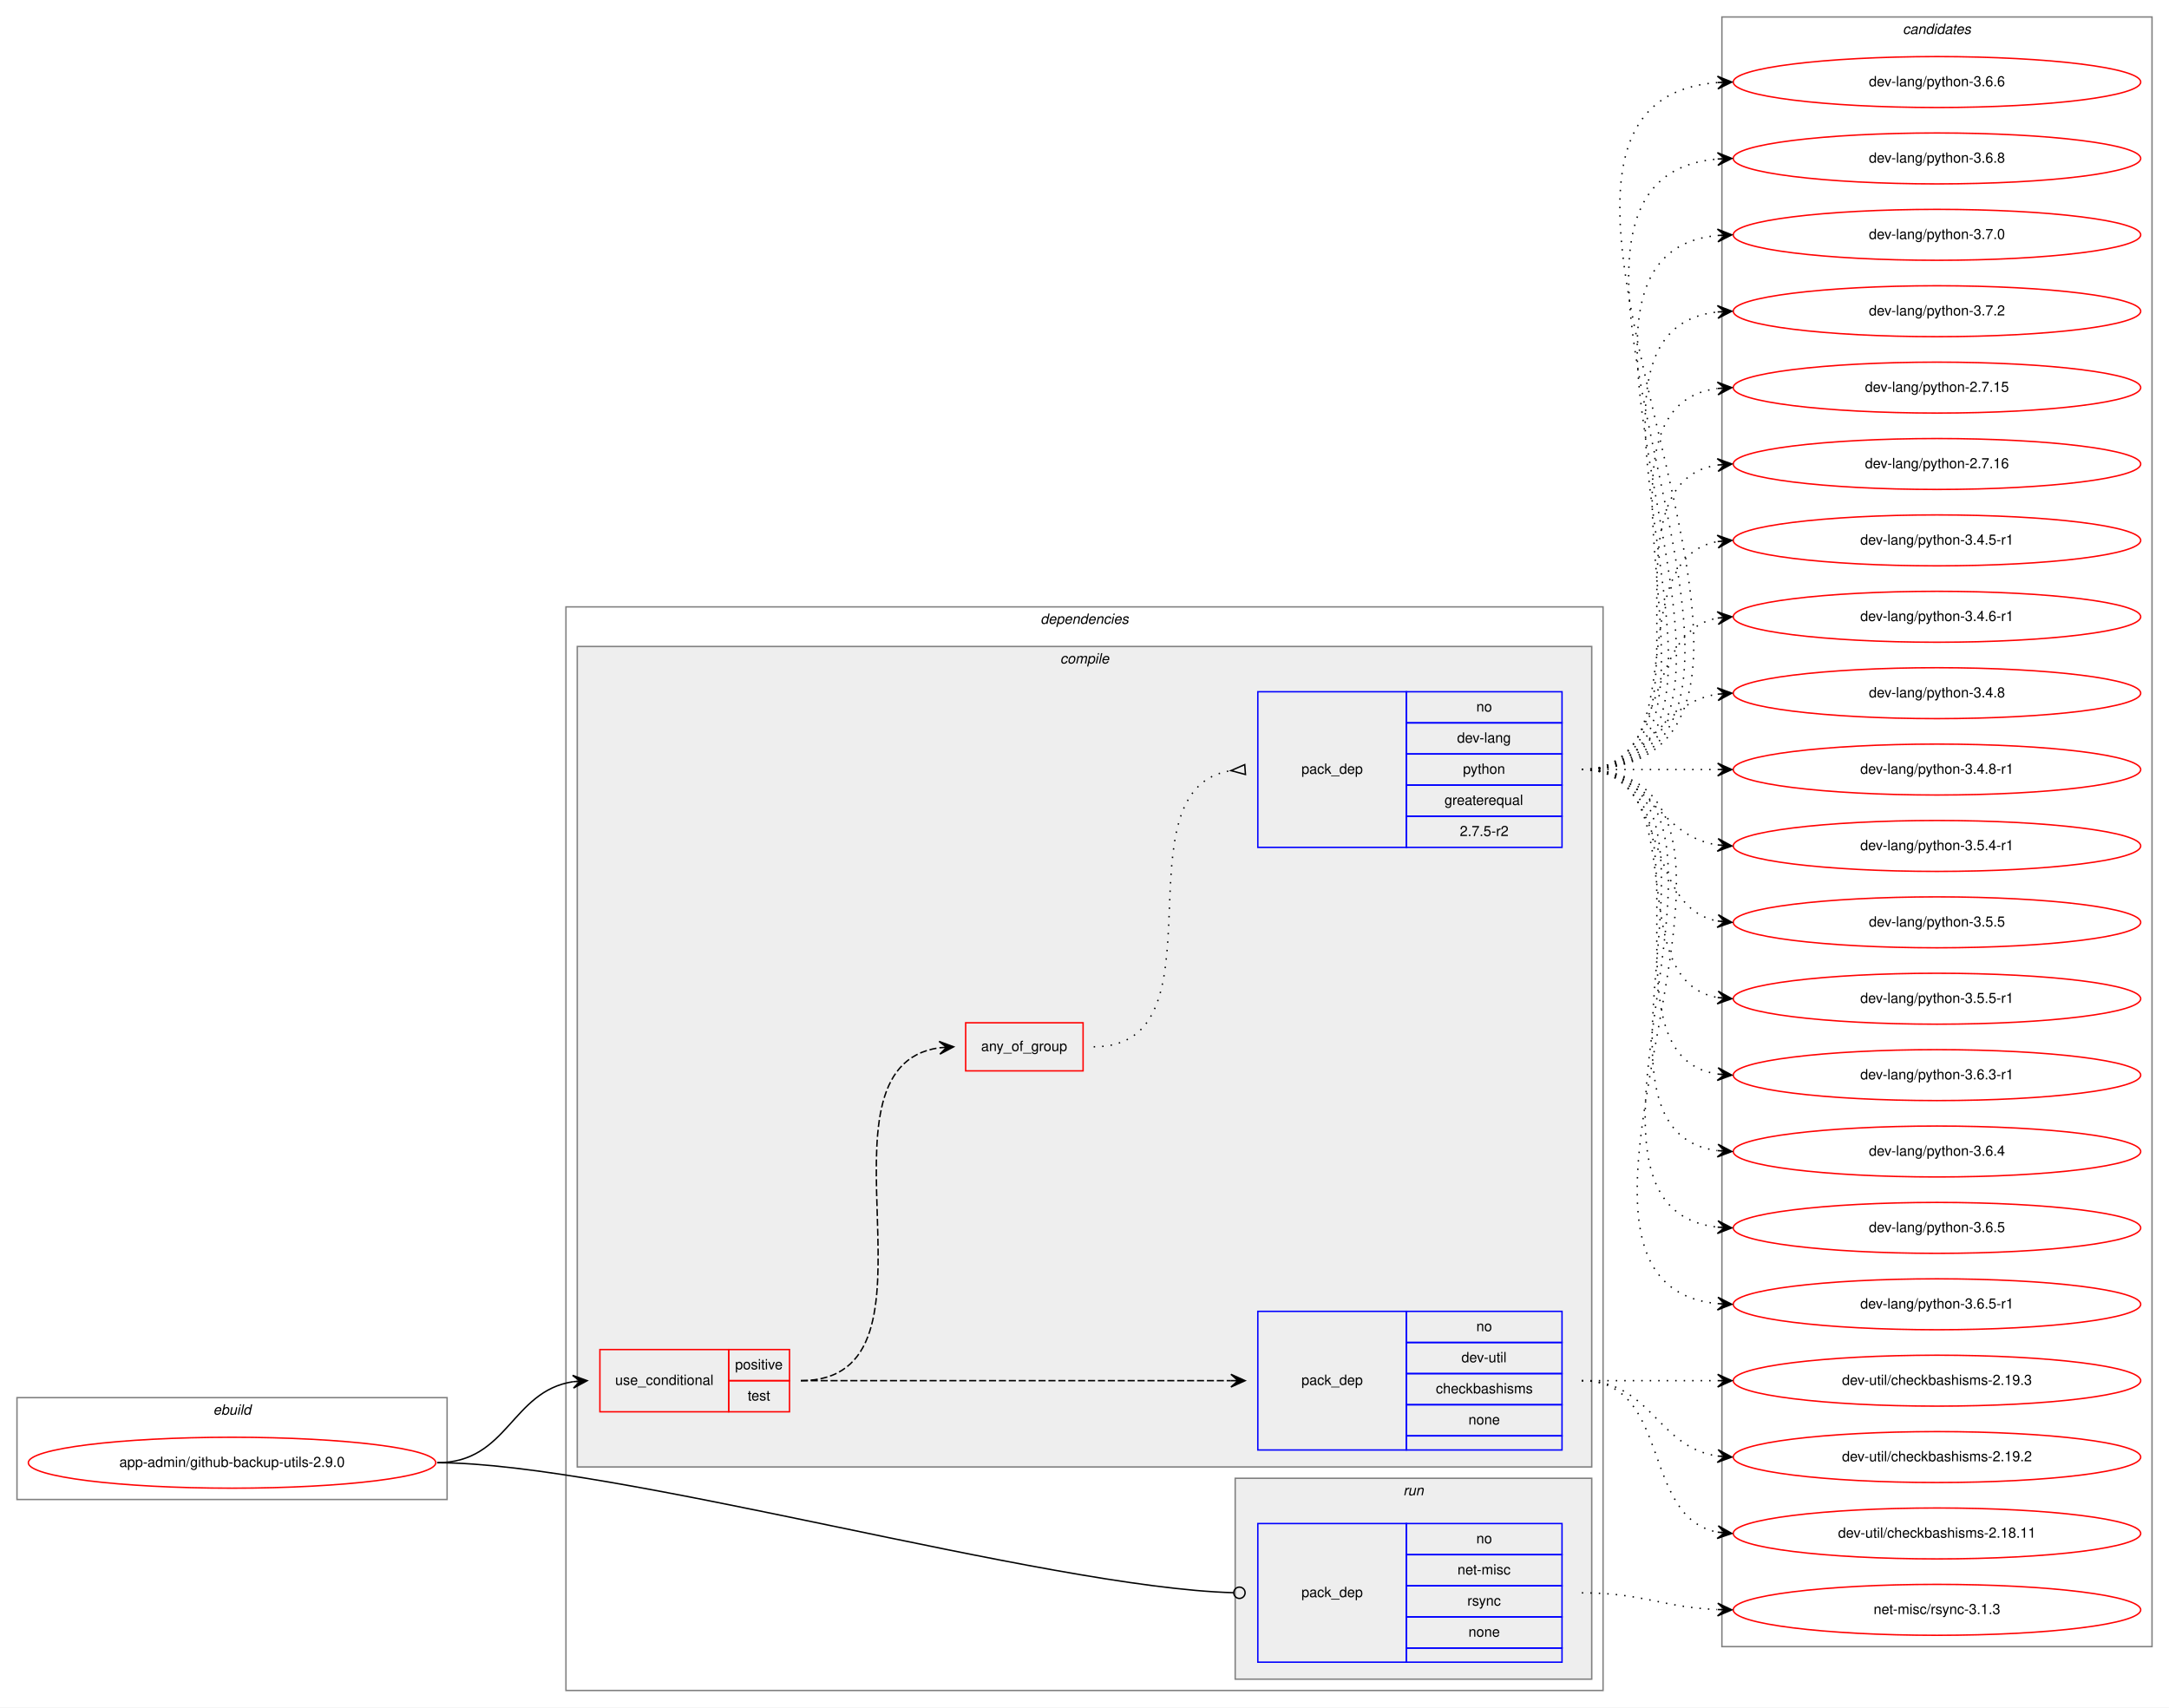
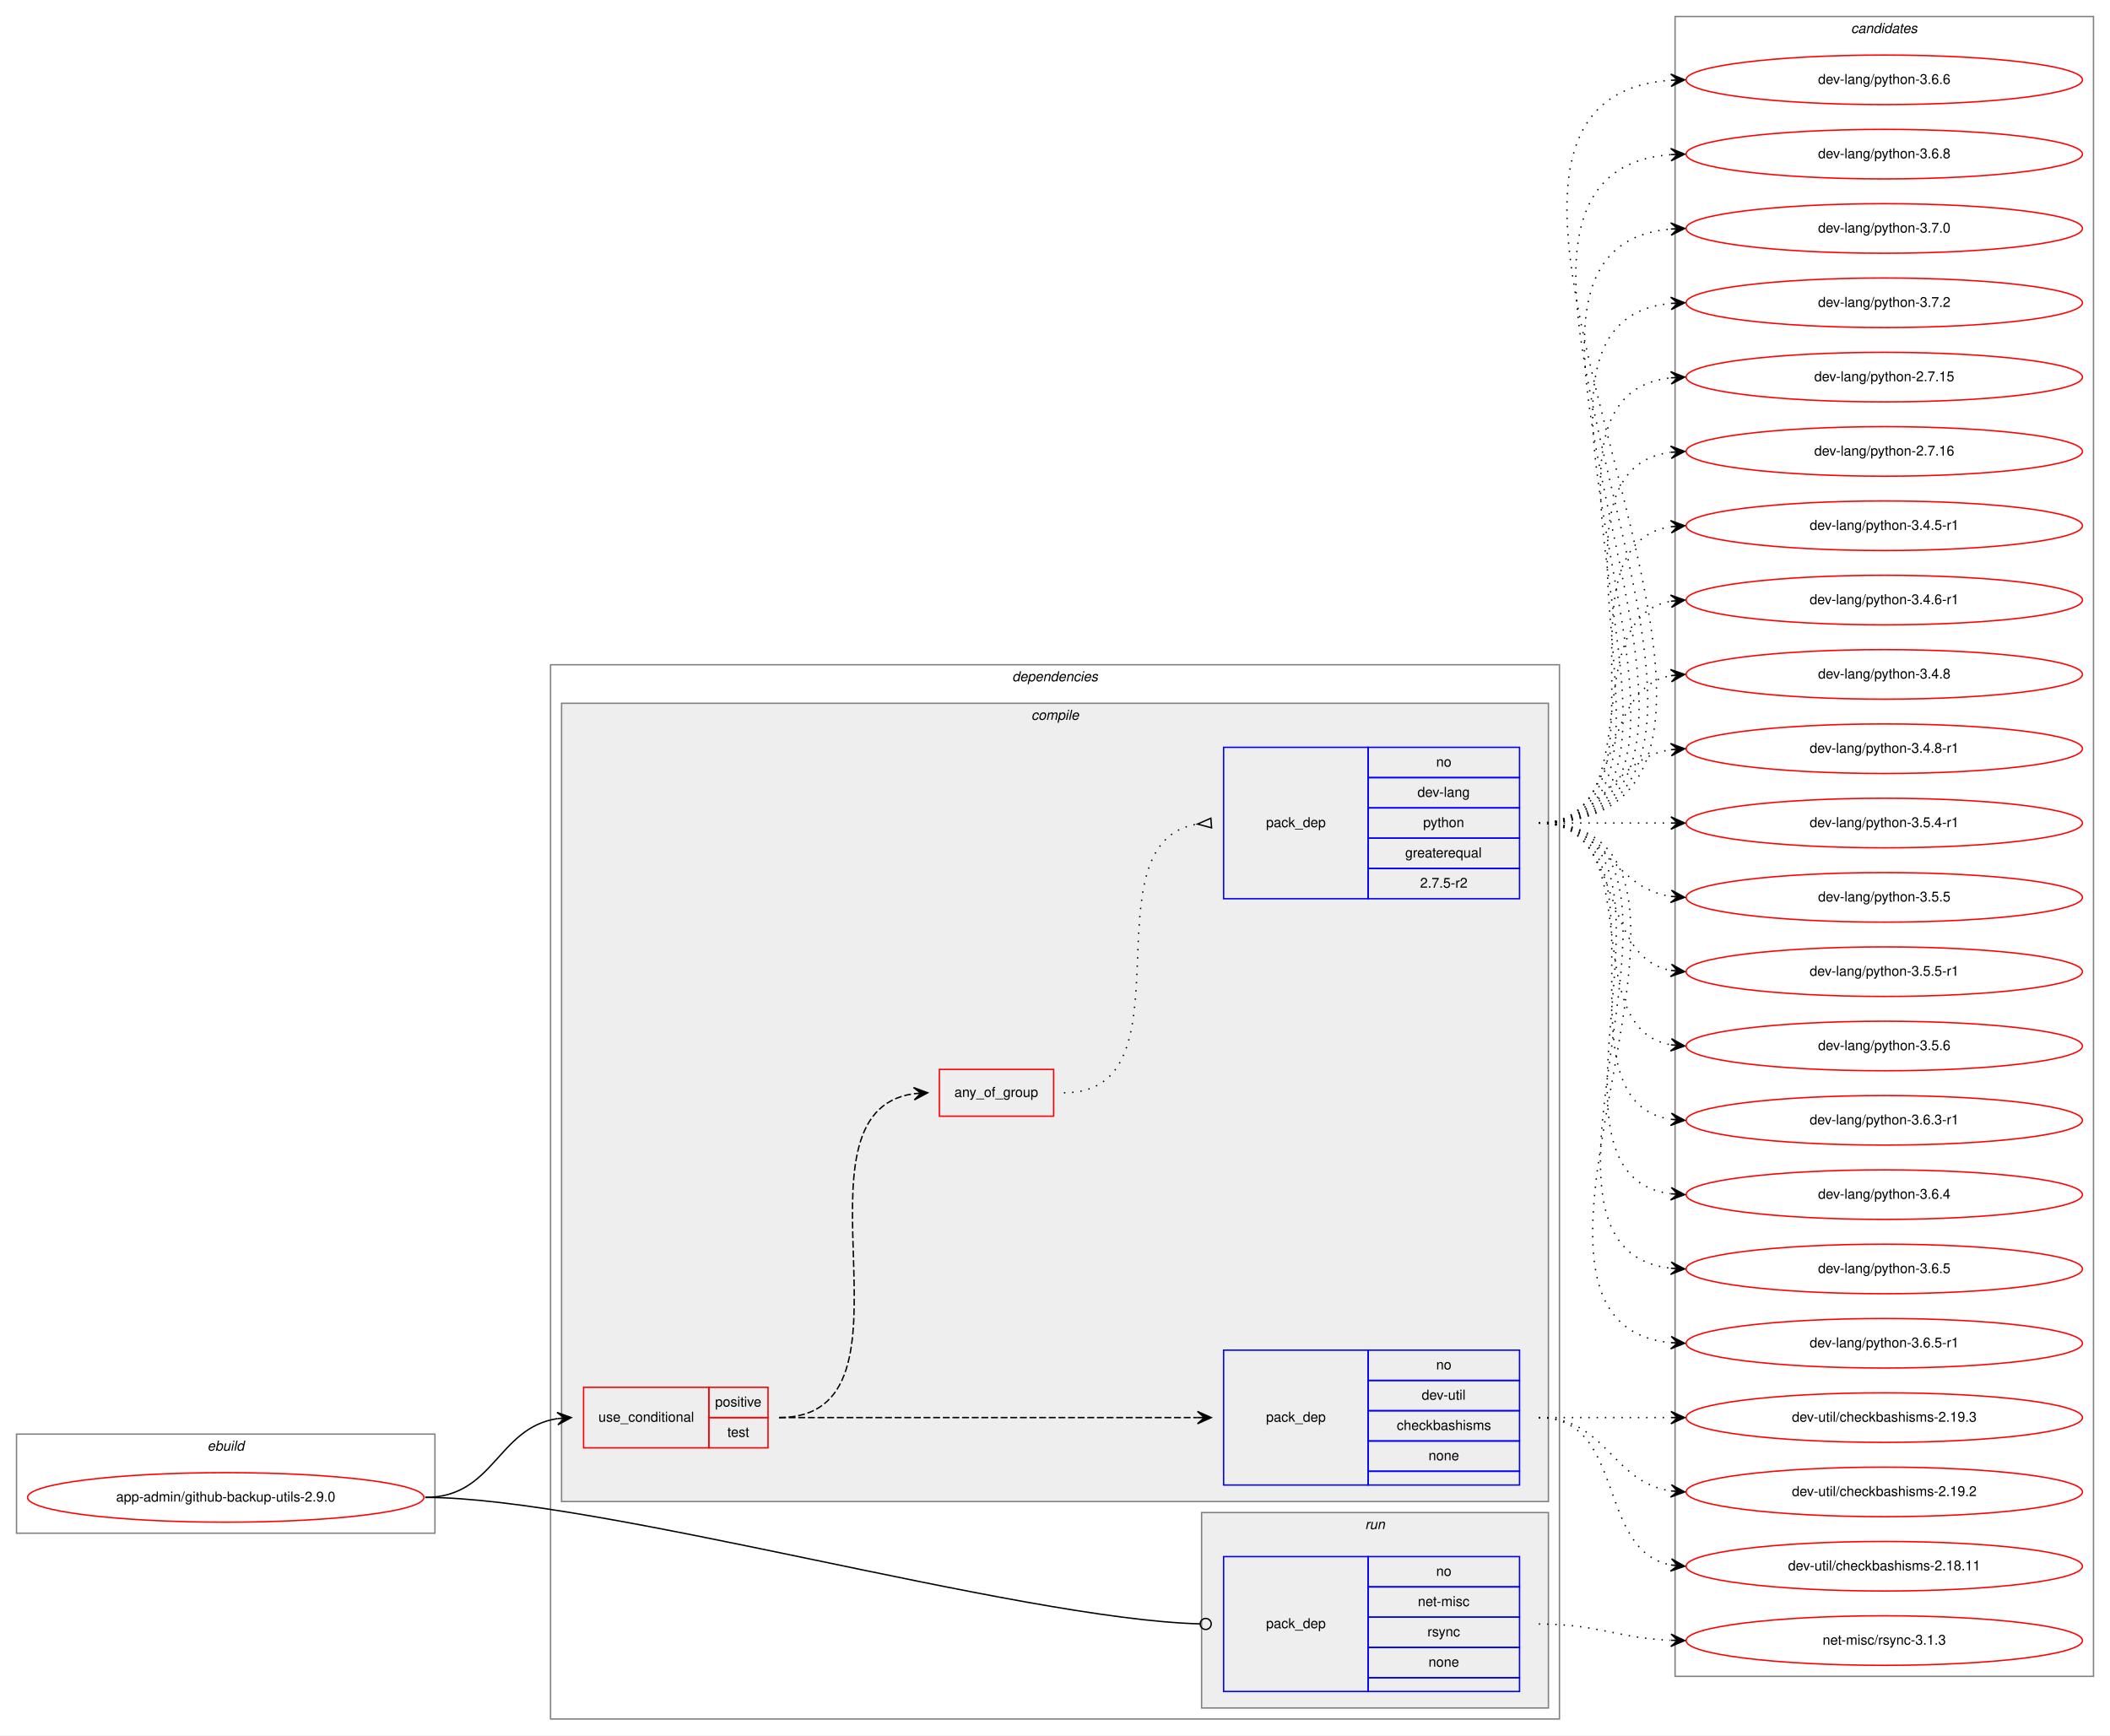
- <svg xmlns="http://www.w3.org/2000/svg" xmlns:xlink="http://www.w3.org/1999/xlink" width="1533pt" height="1207pt" viewBox="0.00 0.00 1533.00 1207.00">
-   <g id="graph0" class="graph" transform="scale(1 1) rotate(0) translate(4 1203)">
-     <polygon fill="white" stroke="transparent" points="-4,4 -4,-1203 1529,-1203 1529,4 -4,4" />
+ <svg xmlns="http://www.w3.org/2000/svg" xmlns:xlink="http://www.w3.org/1999/xlink" width="1533pt" height="1261pt" viewBox="0.00 0.00 1533.00 1261.00">
+   <g id="graph0" class="graph" transform="scale(1 1) rotate(0) translate(4 1257)">
+     <polygon fill="white" stroke="transparent" points="-4,4 -4,-1257 1529,-1257 1529,4 -4,4" />
    <g id="clust1" class="cluster">
      <polygon fill="none" stroke="gray" points="8,-143 8,-215 312,-215 312,-143 8,-143" />
      <text text-anchor="start" x="146.66" y="-203" font-family="Helvetica,sans-Serif" font-style="italic" font-size="10.00">ebuild</text>
    </g>
    <g id="clust2" class="cluster">
      <polygon fill="none" stroke="gray" points="396,-8 396,-774 1129,-774 1129,-8 396,-8" />
      <text text-anchor="start" x="731.38" y="-762" font-family="Helvetica,sans-Serif" font-style="italic" font-size="10.00">dependencies</text>
    </g>
    <g id="clust3" class="cluster">
      <polygon fill="#eeeeee" stroke="gray" points="404,-166 404,-746 1121,-746 1121,-166 404,-166" />
      <text text-anchor="start" x="745.28" y="-734" font-family="Helvetica,sans-Serif" font-style="italic" font-size="10.00">compile</text>
    </g>
    <g id="clust9" class="cluster">
      <polygon fill="#eeeeee" stroke="gray" points="869,-16 869,-158 1121,-158 1121,-16 869,-16" />
      <text text-anchor="start" x="987.78" y="-146" font-family="Helvetica,sans-Serif" font-style="italic" font-size="10.00">run</text>
    </g>
    <g id="clust11" class="cluster">
-       <polygon fill="none" stroke="gray" points="1213,-39 1213,-1191 1517,-1191 1517,-39 1213,-39" />
-       <text text-anchor="start" x="1340.82" y="-1179" font-family="Helvetica,sans-Serif" font-style="italic" font-size="10.00">candidates</text>
+       <polygon fill="none" stroke="gray" points="1213,-39 1213,-1245 1517,-1245 1517,-39 1213,-39" />
+       <text text-anchor="start" x="1340.82" y="-1233" font-family="Helvetica,sans-Serif" font-style="italic" font-size="10.00">candidates</text>
    </g>
    <g id="node1" class="node">
      <g id="a_node1">
        <a xlink:href="../app-admin/github-backup-utils-2.9.0.svg" xlink:title="app-admin/github-backup-utils-2.9.0">
          <ellipse fill="none" stroke="red" cx="160" cy="-169" rx="144" ry="18" />
          <text text-anchor="middle" x="160" y="-166" font-family="Helvetica,sans-Serif" font-size="10.00">app-admin/github-backup-utils-2.9.0</text>
        </a>
      </g>
    </g>
    <g id="node2" class="node">
      <polygon fill="none" stroke="red" points="420,-205 420,-249 511,-249 511,-205 420,-205" />
      <text text-anchor="start" x="430.77" y="-224" font-family="Helvetica,sans-Serif" font-size="10.00">use_conditional</text>
      <polygon fill="none" stroke="red" points="511,-227 511,-249 554,-249 554,-227 511,-227" />
      <text text-anchor="start" x="515.55" y="-235" font-family="Helvetica,sans-Serif" font-size="10.00">positive</text>
      <polygon fill="none" stroke="red" points="511,-205 511,-227 554,-227 554,-205 511,-205" />
      <text text-anchor="start" x="524.44" y="-213" font-family="Helvetica,sans-Serif" font-size="10.00">test</text>
    </g>
    <g id="edge4" class="edge">
      <path fill="none" stroke="black" d="M305,-169C355.14,-169 357.24,-219.55 401,-226.27" />
      <polygon fill="black" stroke="black" points="411,-227 400.7,-230.76 406.01,-226.63 401.03,-226.27 401.03,-226.27 401.03,-226.27 406.01,-226.63 401.36,-221.78 411,-227 411,-227" />
    </g>
    <g id="node6" class="node">
      <polygon fill="none" stroke="blue" points="885,-28 885,-126 990,-126 990,-28 885,-28" />
      <text text-anchor="start" x="915.82" y="-74" font-family="Helvetica,sans-Serif" font-size="10.00">pack_dep</text>
      <polygon fill="none" stroke="blue" points="990,-104 990,-126 1100,-126 1100,-104 990,-104" />
      <text text-anchor="start" x="1039.44" y="-112" font-family="Helvetica,sans-Serif" font-size="10.00">no</text>
      <polygon fill="none" stroke="blue" points="990,-82 990,-104 1100,-104 1100,-82 990,-82" />
      <text text-anchor="start" x="1026.11" y="-90" font-family="Helvetica,sans-Serif" font-size="10.00">net-misc</text>
      <polygon fill="none" stroke="blue" points="990,-60 990,-82 1100,-82 1100,-60 990,-60" />
      <text text-anchor="start" x="1033.06" y="-68" font-family="Helvetica,sans-Serif" font-size="10.00">rsync</text>
      <polygon fill="none" stroke="blue" points="990,-38 990,-60 1100,-60 1100,-38 990,-38" />
      <text text-anchor="start" x="1033.88" y="-46" font-family="Helvetica,sans-Serif" font-size="10.00">none</text>
      <polygon fill="none" stroke="blue" points="990,-28 990,-38 1100,-38 1100,-28 990,-28" />
    </g>
    <g id="edge5" class="edge">
      <path fill="none" stroke="black" d="M305,-169C430.89,-169 734.68,-80.73 867.86,-77.11" />
      <ellipse fill="none" stroke="black" cx="872" cy="-77.06" rx="4" ry="4" />
    </g>
    <g id="node3" class="node">
      <polygon fill="none" stroke="blue" points="885,-178 885,-276 990,-276 990,-178 885,-178" />
      <text text-anchor="start" x="915.82" y="-224" font-family="Helvetica,sans-Serif" font-size="10.00">pack_dep</text>
      <polygon fill="none" stroke="blue" points="990,-254 990,-276 1100,-276 1100,-254 990,-254" />
      <text text-anchor="start" x="1039.44" y="-262" font-family="Helvetica,sans-Serif" font-size="10.00">no</text>
      <polygon fill="none" stroke="blue" points="990,-232 990,-254 1100,-254 1100,-232 990,-232" />
      <text text-anchor="start" x="1028.89" y="-240" font-family="Helvetica,sans-Serif" font-size="10.00">dev-util</text>
      <polygon fill="none" stroke="blue" points="990,-210 990,-232 1100,-232 1100,-210 990,-210" />
      <text text-anchor="start" x="1010.83" y="-218" font-family="Helvetica,sans-Serif" font-size="10.00">checkbashisms</text>
      <polygon fill="none" stroke="blue" points="990,-188 990,-210 1100,-210 1100,-188 990,-188" />
      <text text-anchor="start" x="1033.88" y="-196" font-family="Helvetica,sans-Serif" font-size="10.00">none</text>
      <polygon fill="none" stroke="blue" points="990,-178 990,-188 1100,-188 1100,-178 990,-178" />
    </g>
    <g id="edge1" class="edge">
      <path fill="none" stroke="black" stroke-dasharray="5,2" d="M562,-227C698.15,-227 734.68,-227 865.96,-227" />
      <polygon fill="black" stroke="black" points="876,-227 866,-231.5 871,-227 866,-227 866,-227 866,-227 871,-227 866,-222.5 876,-227 876,-227" />
    </g>
    <g id="node4" class="node">
      <polygon fill="none" stroke="red" points="678.5,-446 678.5,-480 761.5,-480 761.5,-446 678.5,-446" />
      <text text-anchor="start" x="689.43" y="-460" font-family="Helvetica,sans-Serif" font-size="10.00">any_of_group</text>
    </g>
    <g id="edge3" class="edge">
      <path fill="none" stroke="black" stroke-dasharray="5,2" d="M562,-227C673.75,-227 562.09,-448.48 659.87,-462.32" />
      <polygon fill="black" stroke="black" points="670,-463 659.72,-466.82 665.01,-462.67 660.02,-462.33 660.02,-462.33 660.02,-462.33 665.01,-462.67 660.32,-457.84 670,-463 670,-463" />
    </g>
    <g id="node7" class="node">
      <g id="a_node7">
        <a xlink:href="../dev-util/checkbashisms-2.19.2.svg" xlink:title="dev-util/checkbashisms-2.19.2">
          <ellipse fill="none" stroke="red" cx="1365" cy="-173" rx="144" ry="18" />
          <text text-anchor="middle" x="1365" y="-170" font-family="Helvetica,sans-Serif" font-size="10.00">dev-util/checkbashisms-2.19.2</text>
        </a>
      </g>
    </g>
    <g id="edge6" class="edge">
      <path fill="none" stroke="black" stroke-dasharray="1,5" d="M1114,-227C1163.26,-227 1166.85,-180.13 1209.86,-173.72" />
      <polygon fill="black" stroke="black" points="1220,-173 1210.35,-178.2 1215.01,-173.36 1210.03,-173.71 1210.03,-173.71 1210.03,-173.71 1215.01,-173.36 1209.71,-169.22 1220,-173 1220,-173" />
    </g>
    <g id="node8" class="node">
      <g id="a_node8">
        <a xlink:href="../dev-util/checkbashisms-2.18.11.svg" xlink:title="dev-util/checkbashisms-2.18.11">
          <ellipse fill="none" stroke="red" cx="1365" cy="-119" rx="144" ry="18" />
          <text text-anchor="middle" x="1365" y="-116" font-family="Helvetica,sans-Serif" font-size="10.00">dev-util/checkbashisms-2.18.11</text>
        </a>
      </g>
    </g>
    <g id="edge7" class="edge">
      <path fill="none" stroke="black" stroke-dasharray="1,5" d="M1114,-227C1177.58,-227 1155.58,-130.49 1209.79,-119.93" />
      <polygon fill="black" stroke="black" points="1220,-119 1210.45,-124.39 1215.02,-119.46 1210.04,-119.91 1210.04,-119.91 1210.04,-119.91 1215.02,-119.46 1209.63,-115.43 1220,-119 1220,-119" />
    </g>
    <g id="node9" class="node">
      <g id="a_node9">
        <a xlink:href="../dev-util/checkbashisms-2.19.3.svg" xlink:title="dev-util/checkbashisms-2.19.3">
          <ellipse fill="none" stroke="red" cx="1365" cy="-227" rx="144" ry="18" />
          <text text-anchor="middle" x="1365" y="-224" font-family="Helvetica,sans-Serif" font-size="10.00">dev-util/checkbashisms-2.19.3</text>
        </a>
      </g>
    </g>
    <g id="edge8" class="edge">
      <path fill="none" stroke="black" stroke-dasharray="1,5" d="M1114,-227C1157.43,-227 1170.83,-227 1209.57,-227" />
      <polygon fill="black" stroke="black" points="1220,-227 1210,-231.5 1215,-227 1210,-227 1210,-227 1210,-227 1215,-227 1210,-222.5 1220,-227 1220,-227" />
    </g>
    <g id="node5" class="node">
      <polygon fill="none" stroke="blue" points="885,-604 885,-714 990,-714 990,-604 885,-604" />
      <text text-anchor="start" x="915.82" y="-656" font-family="Helvetica,sans-Serif" font-size="10.00">pack_dep</text>
      <polygon fill="none" stroke="blue" points="990,-692 990,-714 1100,-714 1100,-692 990,-692" />
      <text text-anchor="start" x="1039.44" y="-700" font-family="Helvetica,sans-Serif" font-size="10.00">no</text>
      <polygon fill="none" stroke="blue" points="990,-670 990,-692 1100,-692 1100,-670 990,-670" />
      <text text-anchor="start" x="1025.83" y="-678" font-family="Helvetica,sans-Serif" font-size="10.00">dev-lang</text>
      <polygon fill="none" stroke="blue" points="990,-648 990,-670 1100,-670 1100,-648 990,-648" />
      <text text-anchor="start" x="1029.99" y="-656" font-family="Helvetica,sans-Serif" font-size="10.00">python</text>
      <polygon fill="none" stroke="blue" points="990,-626 990,-648 1100,-648 1100,-626 990,-626" />
      <text text-anchor="start" x="1016.94" y="-634" font-family="Helvetica,sans-Serif" font-size="10.00">greaterequal</text>
      <polygon fill="none" stroke="blue" points="990,-604 990,-626 1100,-626 1100,-604 990,-604" />
      <text text-anchor="start" x="1027.77" y="-612" font-family="Helvetica,sans-Serif" font-size="10.00">2.7.5-r2</text>
    </g>
    <g id="edge2" class="edge">
      <path fill="none" stroke="black" stroke-dasharray="1,5" d="M769,-463C864.66,-463 783.12,-645.09 865.97,-658.25" />
      <polygon fill="none" stroke="black" points="875.74,-662.49 866.03,-658.25 876.26,-655.51 875.74,-662.49" />
    </g>
    <g id="node10" class="node">
      <g id="a_node10">
        <a xlink:href="../dev-lang/python-2.7.15.svg" xlink:title="dev-lang/python-2.7.15">
-           <ellipse fill="none" stroke="red" cx="1365" cy="-929" rx="144" ry="18" />
-           <text text-anchor="middle" x="1365" y="-926" font-family="Helvetica,sans-Serif" font-size="10.00">dev-lang/python-2.7.15</text>
+           <ellipse fill="none" stroke="red" cx="1365" cy="-983" rx="144" ry="18" />
+           <text text-anchor="middle" x="1365" y="-980" font-family="Helvetica,sans-Serif" font-size="10.00">dev-lang/python-2.7.15</text>
        </a>
      </g>
    </g>
    <g id="edge9" class="edge">
-       <path fill="none" stroke="black" stroke-dasharray="1,5" d="M1114,-659C1239.27,-659 1099.46,-913.92 1209.71,-928.36" />
-       <polygon fill="black" stroke="black" points="1220,-929 1209.74,-932.87 1215.01,-928.69 1210.02,-928.38 1210.02,-928.38 1210.02,-928.38 1215.01,-928.69 1210.3,-923.89 1220,-929 1220,-929" />
+       <path fill="none" stroke="black" stroke-dasharray="1,5" d="M1114,-659C1261.96,-659 1077.53,-967.99 1209.91,-982.47" />
+       <polygon fill="black" stroke="black" points="1220,-983 1209.78,-986.97 1215.01,-982.74 1210.01,-982.48 1210.01,-982.48 1210.01,-982.48 1215.01,-982.74 1210.25,-977.99 1220,-983 1220,-983" />
    </g>
    <g id="node11" class="node">
      <g id="a_node11">
        <a xlink:href="../dev-lang/python-2.7.16.svg" xlink:title="dev-lang/python-2.7.16">
-           <ellipse fill="none" stroke="red" cx="1365" cy="-875" rx="144" ry="18" />
-           <text text-anchor="middle" x="1365" y="-872" font-family="Helvetica,sans-Serif" font-size="10.00">dev-lang/python-2.7.16</text>
+           <ellipse fill="none" stroke="red" cx="1365" cy="-929" rx="144" ry="18" />
+           <text text-anchor="middle" x="1365" y="-926" font-family="Helvetica,sans-Serif" font-size="10.00">dev-lang/python-2.7.16</text>
        </a>
      </g>
    </g>
    <g id="edge10" class="edge">
-       <path fill="none" stroke="black" stroke-dasharray="1,5" d="M1114,-659C1217.28,-659 1120.19,-860.49 1209.77,-874.26" />
-       <polygon fill="black" stroke="black" points="1220,-875 1209.7,-878.77 1215.01,-874.64 1210.03,-874.28 1210.03,-874.28 1210.03,-874.28 1215.01,-874.64 1210.35,-869.79 1220,-875 1220,-875" />
+       <path fill="none" stroke="black" stroke-dasharray="1,5" d="M1114,-659C1239.27,-659 1099.46,-913.92 1209.71,-928.36" />
+       <polygon fill="black" stroke="black" points="1220,-929 1209.74,-932.87 1215.01,-928.69 1210.02,-928.38 1210.02,-928.38 1210.02,-928.38 1215.01,-928.69 1210.3,-923.89 1220,-929 1220,-929" />
    </g>
    <g id="node12" class="node">
      <g id="a_node12">
        <a xlink:href="../dev-lang/python-3.4.5-r1.svg" xlink:title="dev-lang/python-3.4.5-r1">
-           <ellipse fill="none" stroke="red" cx="1365" cy="-821" rx="144" ry="18" />
-           <text text-anchor="middle" x="1365" y="-818" font-family="Helvetica,sans-Serif" font-size="10.00">dev-lang/python-3.4.5-r1</text>
+           <ellipse fill="none" stroke="red" cx="1365" cy="-875" rx="144" ry="18" />
+           <text text-anchor="middle" x="1365" y="-872" font-family="Helvetica,sans-Serif" font-size="10.00">dev-lang/python-3.4.5-r1</text>
        </a>
      </g>
    </g>
    <g id="edge11" class="edge">
-       <path fill="none" stroke="black" stroke-dasharray="1,5" d="M1114,-659C1196.35,-659 1139.36,-807.38 1209.73,-820.13" />
-       <polygon fill="black" stroke="black" points="1220,-821 1209.66,-824.64 1215.02,-820.58 1210.04,-820.15 1210.04,-820.15 1210.04,-820.15 1215.02,-820.58 1210.42,-815.67 1220,-821 1220,-821" />
+       <path fill="none" stroke="black" stroke-dasharray="1,5" d="M1114,-659C1217.28,-659 1120.19,-860.49 1209.77,-874.26" />
+       <polygon fill="black" stroke="black" points="1220,-875 1209.7,-878.77 1215.01,-874.64 1210.03,-874.28 1210.03,-874.28 1210.03,-874.28 1215.01,-874.64 1210.35,-869.79 1220,-875 1220,-875" />
    </g>
    <g id="node13" class="node">
      <g id="a_node13">
        <a xlink:href="../dev-lang/python-3.4.6-r1.svg" xlink:title="dev-lang/python-3.4.6-r1">
-           <ellipse fill="none" stroke="red" cx="1365" cy="-767" rx="144" ry="18" />
-           <text text-anchor="middle" x="1365" y="-764" font-family="Helvetica,sans-Serif" font-size="10.00">dev-lang/python-3.4.6-r1</text>
+           <ellipse fill="none" stroke="red" cx="1365" cy="-821" rx="144" ry="18" />
+           <text text-anchor="middle" x="1365" y="-818" font-family="Helvetica,sans-Serif" font-size="10.00">dev-lang/python-3.4.6-r1</text>
        </a>
      </g>
    </g>
    <g id="edge12" class="edge">
-       <path fill="none" stroke="black" stroke-dasharray="1,5" d="M1114,-659C1177.58,-659 1155.58,-755.51 1209.79,-766.07" />
-       <polygon fill="black" stroke="black" points="1220,-767 1209.63,-770.57 1215.02,-766.54 1210.04,-766.09 1210.04,-766.09 1210.04,-766.09 1215.02,-766.54 1210.45,-761.61 1220,-767 1220,-767" />
+       <path fill="none" stroke="black" stroke-dasharray="1,5" d="M1114,-659C1196.35,-659 1139.36,-807.38 1209.73,-820.13" />
+       <polygon fill="black" stroke="black" points="1220,-821 1209.66,-824.64 1215.02,-820.58 1210.04,-820.15 1210.04,-820.15 1210.04,-820.15 1215.02,-820.58 1210.42,-815.67 1220,-821 1220,-821" />
    </g>
    <g id="node14" class="node">
      <g id="a_node14">
        <a xlink:href="../dev-lang/python-3.4.8.svg" xlink:title="dev-lang/python-3.4.8">
-           <ellipse fill="none" stroke="red" cx="1365" cy="-713" rx="144" ry="18" />
-           <text text-anchor="middle" x="1365" y="-710" font-family="Helvetica,sans-Serif" font-size="10.00">dev-lang/python-3.4.8</text>
+           <ellipse fill="none" stroke="red" cx="1365" cy="-767" rx="144" ry="18" />
+           <text text-anchor="middle" x="1365" y="-764" font-family="Helvetica,sans-Serif" font-size="10.00">dev-lang/python-3.4.8</text>
        </a>
      </g>
    </g>
    <g id="edge13" class="edge">
-       <path fill="none" stroke="black" stroke-dasharray="1,5" d="M1114,-659C1163.26,-659 1166.85,-705.87 1209.86,-712.28" />
-       <polygon fill="black" stroke="black" points="1220,-713 1209.71,-716.78 1215.01,-712.64 1210.03,-712.29 1210.03,-712.29 1210.03,-712.29 1215.01,-712.64 1210.35,-707.8 1220,-713 1220,-713" />
+       <path fill="none" stroke="black" stroke-dasharray="1,5" d="M1114,-659C1177.58,-659 1155.58,-755.51 1209.79,-766.07" />
+       <polygon fill="black" stroke="black" points="1220,-767 1209.63,-770.57 1215.02,-766.54 1210.04,-766.09 1210.04,-766.09 1210.04,-766.09 1215.02,-766.54 1210.45,-761.61 1220,-767 1220,-767" />
    </g>
    <g id="node15" class="node">
      <g id="a_node15">
        <a xlink:href="../dev-lang/python-3.4.8-r1.svg" xlink:title="dev-lang/python-3.4.8-r1">
-           <ellipse fill="none" stroke="red" cx="1365" cy="-659" rx="144" ry="18" />
-           <text text-anchor="middle" x="1365" y="-656" font-family="Helvetica,sans-Serif" font-size="10.00">dev-lang/python-3.4.8-r1</text>
+           <ellipse fill="none" stroke="red" cx="1365" cy="-713" rx="144" ry="18" />
+           <text text-anchor="middle" x="1365" y="-710" font-family="Helvetica,sans-Serif" font-size="10.00">dev-lang/python-3.4.8-r1</text>
        </a>
      </g>
    </g>
    <g id="edge14" class="edge">
-       <path fill="none" stroke="black" stroke-dasharray="1,5" d="M1114,-659C1157.43,-659 1170.83,-659 1209.57,-659" />
-       <polygon fill="black" stroke="black" points="1220,-659 1210,-663.5 1215,-659 1210,-659 1210,-659 1210,-659 1215,-659 1210,-654.5 1220,-659 1220,-659" />
+       <path fill="none" stroke="black" stroke-dasharray="1,5" d="M1114,-659C1163.26,-659 1166.85,-705.87 1209.86,-712.28" />
+       <polygon fill="black" stroke="black" points="1220,-713 1209.71,-716.78 1215.01,-712.64 1210.03,-712.29 1210.03,-712.29 1210.03,-712.29 1215.01,-712.64 1210.35,-707.8 1220,-713 1220,-713" />
    </g>
    <g id="node16" class="node">
      <g id="a_node16">
        <a xlink:href="../dev-lang/python-3.5.4-r1.svg" xlink:title="dev-lang/python-3.5.4-r1">
-           <ellipse fill="none" stroke="red" cx="1365" cy="-605" rx="144" ry="18" />
-           <text text-anchor="middle" x="1365" y="-602" font-family="Helvetica,sans-Serif" font-size="10.00">dev-lang/python-3.5.4-r1</text>
+           <ellipse fill="none" stroke="red" cx="1365" cy="-659" rx="144" ry="18" />
+           <text text-anchor="middle" x="1365" y="-656" font-family="Helvetica,sans-Serif" font-size="10.00">dev-lang/python-3.5.4-r1</text>
        </a>
      </g>
    </g>
    <g id="edge15" class="edge">
-       <path fill="none" stroke="black" stroke-dasharray="1,5" d="M1114,-659C1163.26,-659 1166.85,-612.13 1209.86,-605.72" />
-       <polygon fill="black" stroke="black" points="1220,-605 1210.35,-610.2 1215.01,-605.36 1210.03,-605.71 1210.03,-605.71 1210.03,-605.71 1215.01,-605.36 1209.71,-601.22 1220,-605 1220,-605" />
+       <path fill="none" stroke="black" stroke-dasharray="1,5" d="M1114,-659C1157.43,-659 1170.83,-659 1209.57,-659" />
+       <polygon fill="black" stroke="black" points="1220,-659 1210,-663.5 1215,-659 1210,-659 1210,-659 1210,-659 1215,-659 1210,-654.5 1220,-659 1220,-659" />
    </g>
    <g id="node17" class="node">
      <g id="a_node17">
        <a xlink:href="../dev-lang/python-3.5.5.svg" xlink:title="dev-lang/python-3.5.5">
-           <ellipse fill="none" stroke="red" cx="1365" cy="-551" rx="144" ry="18" />
-           <text text-anchor="middle" x="1365" y="-548" font-family="Helvetica,sans-Serif" font-size="10.00">dev-lang/python-3.5.5</text>
+           <ellipse fill="none" stroke="red" cx="1365" cy="-605" rx="144" ry="18" />
+           <text text-anchor="middle" x="1365" y="-602" font-family="Helvetica,sans-Serif" font-size="10.00">dev-lang/python-3.5.5</text>
        </a>
      </g>
    </g>
    <g id="edge16" class="edge">
-       <path fill="none" stroke="black" stroke-dasharray="1,5" d="M1114,-659C1177.58,-659 1155.58,-562.49 1209.79,-551.93" />
-       <polygon fill="black" stroke="black" points="1220,-551 1210.45,-556.39 1215.02,-551.46 1210.04,-551.91 1210.04,-551.91 1210.04,-551.91 1215.02,-551.46 1209.63,-547.43 1220,-551 1220,-551" />
+       <path fill="none" stroke="black" stroke-dasharray="1,5" d="M1114,-659C1163.26,-659 1166.85,-612.13 1209.86,-605.72" />
+       <polygon fill="black" stroke="black" points="1220,-605 1210.35,-610.2 1215.01,-605.36 1210.03,-605.71 1210.03,-605.71 1210.03,-605.71 1215.01,-605.36 1209.71,-601.22 1220,-605 1220,-605" />
    </g>
    <g id="node18" class="node">
      <g id="a_node18">
        <a xlink:href="../dev-lang/python-3.5.5-r1.svg" xlink:title="dev-lang/python-3.5.5-r1">
+           <ellipse fill="none" stroke="red" cx="1365" cy="-551" rx="144" ry="18" />
+           <text text-anchor="middle" x="1365" y="-548" font-family="Helvetica,sans-Serif" font-size="10.00">dev-lang/python-3.5.5-r1</text>
+         </a>
+       </g>
+     </g>
+     <g id="edge17" class="edge">
+       <path fill="none" stroke="black" stroke-dasharray="1,5" d="M1114,-659C1177.58,-659 1155.58,-562.49 1209.79,-551.93" />
+       <polygon fill="black" stroke="black" points="1220,-551 1210.45,-556.39 1215.02,-551.46 1210.04,-551.91 1210.04,-551.91 1210.04,-551.91 1215.02,-551.46 1209.63,-547.43 1220,-551 1220,-551" />
+     </g>
+     <g id="node19" class="node">
+       <g id="a_node19">
+         <a xlink:href="../dev-lang/python-3.5.6.svg" xlink:title="dev-lang/python-3.5.6">
          <ellipse fill="none" stroke="red" cx="1365" cy="-497" rx="144" ry="18" />
-           <text text-anchor="middle" x="1365" y="-494" font-family="Helvetica,sans-Serif" font-size="10.00">dev-lang/python-3.5.5-r1</text>
-         </a>
-       </g>
-     </g>
-     <g id="edge17" class="edge">
+           <text text-anchor="middle" x="1365" y="-494" font-family="Helvetica,sans-Serif" font-size="10.00">dev-lang/python-3.5.6</text>
+         </a>
+       </g>
+     </g>
+     <g id="edge18" class="edge">
      <path fill="none" stroke="black" stroke-dasharray="1,5" d="M1114,-659C1196.35,-659 1139.36,-510.62 1209.73,-497.87" />
      <polygon fill="black" stroke="black" points="1220,-497 1210.42,-502.33 1215.02,-497.42 1210.04,-497.85 1210.04,-497.85 1210.04,-497.85 1215.02,-497.42 1209.66,-493.36 1220,-497 1220,-497" />
    </g>
-     <g id="node19" class="node">
-       <g id="a_node19">
+     <g id="node20" class="node">
+       <g id="a_node20">
        <a xlink:href="../dev-lang/python-3.6.3-r1.svg" xlink:title="dev-lang/python-3.6.3-r1">
          <ellipse fill="none" stroke="red" cx="1365" cy="-443" rx="144" ry="18" />
          <text text-anchor="middle" x="1365" y="-440" font-family="Helvetica,sans-Serif" font-size="10.00">dev-lang/python-3.6.3-r1</text>
        </a>
      </g>
    </g>
-     <g id="edge18" class="edge">
+     <g id="edge19" class="edge">
      <path fill="none" stroke="black" stroke-dasharray="1,5" d="M1114,-659C1217.28,-659 1120.19,-457.51 1209.77,-443.74" />
      <polygon fill="black" stroke="black" points="1220,-443 1210.35,-448.21 1215.01,-443.36 1210.03,-443.72 1210.03,-443.72 1210.03,-443.72 1215.01,-443.36 1209.7,-439.23 1220,-443 1220,-443" />
    </g>
-     <g id="node20" class="node">
-       <g id="a_node20">
+     <g id="node21" class="node">
+       <g id="a_node21">
        <a xlink:href="../dev-lang/python-3.6.4.svg" xlink:title="dev-lang/python-3.6.4">
          <ellipse fill="none" stroke="red" cx="1365" cy="-389" rx="144" ry="18" />
          <text text-anchor="middle" x="1365" y="-386" font-family="Helvetica,sans-Serif" font-size="10.00">dev-lang/python-3.6.4</text>
        </a>
      </g>
    </g>
-     <g id="edge19" class="edge">
+     <g id="edge20" class="edge">
      <path fill="none" stroke="black" stroke-dasharray="1,5" d="M1114,-659C1239.27,-659 1099.46,-404.08 1209.71,-389.64" />
      <polygon fill="black" stroke="black" points="1220,-389 1210.3,-394.11 1215.01,-389.31 1210.02,-389.62 1210.02,-389.62 1210.02,-389.62 1215.01,-389.31 1209.74,-385.13 1220,-389 1220,-389" />
    </g>
-     <g id="node21" class="node">
-       <g id="a_node21">
+     <g id="node22" class="node">
+       <g id="a_node22">
        <a xlink:href="../dev-lang/python-3.6.5.svg" xlink:title="dev-lang/python-3.6.5">
          <ellipse fill="none" stroke="red" cx="1365" cy="-335" rx="144" ry="18" />
          <text text-anchor="middle" x="1365" y="-332" font-family="Helvetica,sans-Serif" font-size="10.00">dev-lang/python-3.6.5</text>
        </a>
      </g>
    </g>
-     <g id="edge20" class="edge">
+     <g id="edge21" class="edge">
      <path fill="none" stroke="black" stroke-dasharray="1,5" d="M1114,-659C1261.96,-659 1077.53,-350.01 1209.91,-335.53" />
      <polygon fill="black" stroke="black" points="1220,-335 1210.25,-340.01 1215.01,-335.26 1210.01,-335.52 1210.01,-335.52 1210.01,-335.52 1215.01,-335.26 1209.78,-331.03 1220,-335 1220,-335" />
    </g>
-     <g id="node22" class="node">
-       <g id="a_node22">
+     <g id="node23" class="node">
+       <g id="a_node23">
        <a xlink:href="../dev-lang/python-3.6.5-r1.svg" xlink:title="dev-lang/python-3.6.5-r1">
          <ellipse fill="none" stroke="red" cx="1365" cy="-281" rx="144" ry="18" />
          <text text-anchor="middle" x="1365" y="-278" font-family="Helvetica,sans-Serif" font-size="10.00">dev-lang/python-3.6.5-r1</text>
        </a>
      </g>
    </g>
-     <g id="edge21" class="edge">
+     <g id="edge22" class="edge">
      <path fill="none" stroke="black" stroke-dasharray="1,5" d="M1114,-659C1284.9,-659 1055.31,-296.34 1209.78,-281.47" />
      <polygon fill="black" stroke="black" points="1220,-281 1210.22,-285.96 1215.01,-281.23 1210.01,-281.46 1210.01,-281.46 1210.01,-281.46 1215.01,-281.23 1209.8,-276.96 1220,-281 1220,-281" />
    </g>
-     <g id="node23" class="node">
-       <g id="a_node23">
+     <g id="node24" class="node">
+       <g id="a_node24">
        <a xlink:href="../dev-lang/python-3.6.6.svg" xlink:title="dev-lang/python-3.6.6">
+           <ellipse fill="none" stroke="red" cx="1365" cy="-1199" rx="144" ry="18" />
+           <text text-anchor="middle" x="1365" y="-1196" font-family="Helvetica,sans-Serif" font-size="10.00">dev-lang/python-3.6.6</text>
+         </a>
+       </g>
+     </g>
+     <g id="edge23" class="edge">
+       <path fill="none" stroke="black" stroke-dasharray="1,5" d="M1114,-659C1355.12,-659 986.15,-1183.82 1209.98,-1198.68" />
+       <polygon fill="black" stroke="black" points="1220,-1199 1209.86,-1203.18 1215,-1198.84 1210.01,-1198.68 1210.01,-1198.68 1210.01,-1198.68 1215,-1198.84 1210.15,-1194.18 1220,-1199 1220,-1199" />
+     </g>
+     <g id="node25" class="node">
+       <g id="a_node25">
+         <a xlink:href="../dev-lang/python-3.6.8.svg" xlink:title="dev-lang/python-3.6.8">
          <ellipse fill="none" stroke="red" cx="1365" cy="-1145" rx="144" ry="18" />
-           <text text-anchor="middle" x="1365" y="-1142" font-family="Helvetica,sans-Serif" font-size="10.00">dev-lang/python-3.6.6</text>
-         </a>
-       </g>
-     </g>
-     <g id="edge22" class="edge">
+           <text text-anchor="middle" x="1365" y="-1142" font-family="Helvetica,sans-Serif" font-size="10.00">dev-lang/python-3.6.8</text>
+         </a>
+       </g>
+     </g>
+     <g id="edge24" class="edge">
      <path fill="none" stroke="black" stroke-dasharray="1,5" d="M1114,-659C1331.52,-659 1009.61,-1129.46 1209.74,-1144.63" />
      <polygon fill="black" stroke="black" points="1220,-1145 1209.84,-1149.13 1215,-1144.82 1210.01,-1144.64 1210.01,-1144.64 1210.01,-1144.64 1215,-1144.82 1210.17,-1140.14 1220,-1145 1220,-1145" />
    </g>
-     <g id="node24" class="node">
-       <g id="a_node24">
-         <a xlink:href="../dev-lang/python-3.6.8.svg" xlink:title="dev-lang/python-3.6.8">
+     <g id="node26" class="node">
+       <g id="a_node26">
+         <a xlink:href="../dev-lang/python-3.7.0.svg" xlink:title="dev-lang/python-3.7.0">
          <ellipse fill="none" stroke="red" cx="1365" cy="-1091" rx="144" ry="18" />
-           <text text-anchor="middle" x="1365" y="-1088" font-family="Helvetica,sans-Serif" font-size="10.00">dev-lang/python-3.6.8</text>
-         </a>
-       </g>
-     </g>
-     <g id="edge23" class="edge">
+           <text text-anchor="middle" x="1365" y="-1088" font-family="Helvetica,sans-Serif" font-size="10.00">dev-lang/python-3.7.0</text>
+         </a>
+       </g>
+     </g>
+     <g id="edge25" class="edge">
      <path fill="none" stroke="black" stroke-dasharray="1,5" d="M1114,-659C1308.12,-659 1032.6,-1075.53 1209.76,-1090.58" />
      <polygon fill="black" stroke="black" points="1220,-1091 1209.82,-1095.09 1215,-1090.8 1210.01,-1090.59 1210.01,-1090.59 1210.01,-1090.59 1215,-1090.8 1210.19,-1086.1 1220,-1091 1220,-1091" />
    </g>
-     <g id="node25" class="node">
-       <g id="a_node25">
-         <a xlink:href="../dev-lang/python-3.7.0.svg" xlink:title="dev-lang/python-3.7.0">
+     <g id="node27" class="node">
+       <g id="a_node27">
+         <a xlink:href="../dev-lang/python-3.7.2.svg" xlink:title="dev-lang/python-3.7.2">
          <ellipse fill="none" stroke="red" cx="1365" cy="-1037" rx="144" ry="18" />
-           <text text-anchor="middle" x="1365" y="-1034" font-family="Helvetica,sans-Serif" font-size="10.00">dev-lang/python-3.7.0</text>
-         </a>
-       </g>
-     </g>
-     <g id="edge24" class="edge">
+           <text text-anchor="middle" x="1365" y="-1034" font-family="Helvetica,sans-Serif" font-size="10.00">dev-lang/python-3.7.2</text>
+         </a>
+       </g>
+     </g>
+     <g id="edge26" class="edge">
      <path fill="none" stroke="black" stroke-dasharray="1,5" d="M1114,-659C1284.9,-659 1055.31,-1021.66 1209.78,-1036.53" />
      <polygon fill="black" stroke="black" points="1220,-1037 1209.8,-1041.04 1215.01,-1036.77 1210.01,-1036.54 1210.01,-1036.54 1210.01,-1036.54 1215.01,-1036.77 1210.22,-1032.04 1220,-1037 1220,-1037" />
    </g>
-     <g id="node26" class="node">
-       <g id="a_node26">
-         <a xlink:href="../dev-lang/python-3.7.2.svg" xlink:title="dev-lang/python-3.7.2">
-           <ellipse fill="none" stroke="red" cx="1365" cy="-983" rx="144" ry="18" />
-           <text text-anchor="middle" x="1365" y="-980" font-family="Helvetica,sans-Serif" font-size="10.00">dev-lang/python-3.7.2</text>
-         </a>
-       </g>
-     </g>
-     <g id="edge25" class="edge">
-       <path fill="none" stroke="black" stroke-dasharray="1,5" d="M1114,-659C1261.96,-659 1077.53,-967.99 1209.91,-982.47" />
-       <polygon fill="black" stroke="black" points="1220,-983 1209.78,-986.97 1215.01,-982.74 1210.01,-982.48 1210.01,-982.48 1210.01,-982.48 1215.01,-982.74 1210.25,-977.99 1220,-983 1220,-983" />
-     </g>
-     <g id="node27" class="node">
-       <g id="a_node27">
+     <g id="node28" class="node">
+       <g id="a_node28">
        <a xlink:href="../net-misc/rsync-3.1.3.svg" xlink:title="net-misc/rsync-3.1.3">
          <ellipse fill="none" stroke="red" cx="1365" cy="-65" rx="144" ry="18" />
          <text text-anchor="middle" x="1365" y="-62" font-family="Helvetica,sans-Serif" font-size="10.00">net-misc/rsync-3.1.3</text>
        </a>
      </g>
    </g>
-     <g id="edge26" class="edge">
+     <g id="edge27" class="edge">
      <path fill="none" stroke="black" stroke-dasharray="1,5" d="M1114,-77C1157.71,-77 1170.62,-66.8 1209.52,-65.21" />
      <polygon fill="black" stroke="black" points="1220,-65 1210.09,-69.7 1215,-65.1 1210,-65.2 1210,-65.2 1210,-65.2 1215,-65.1 1209.91,-60.7 1220,-65 1220,-65" />
    </g>
  </g>
</svg>
